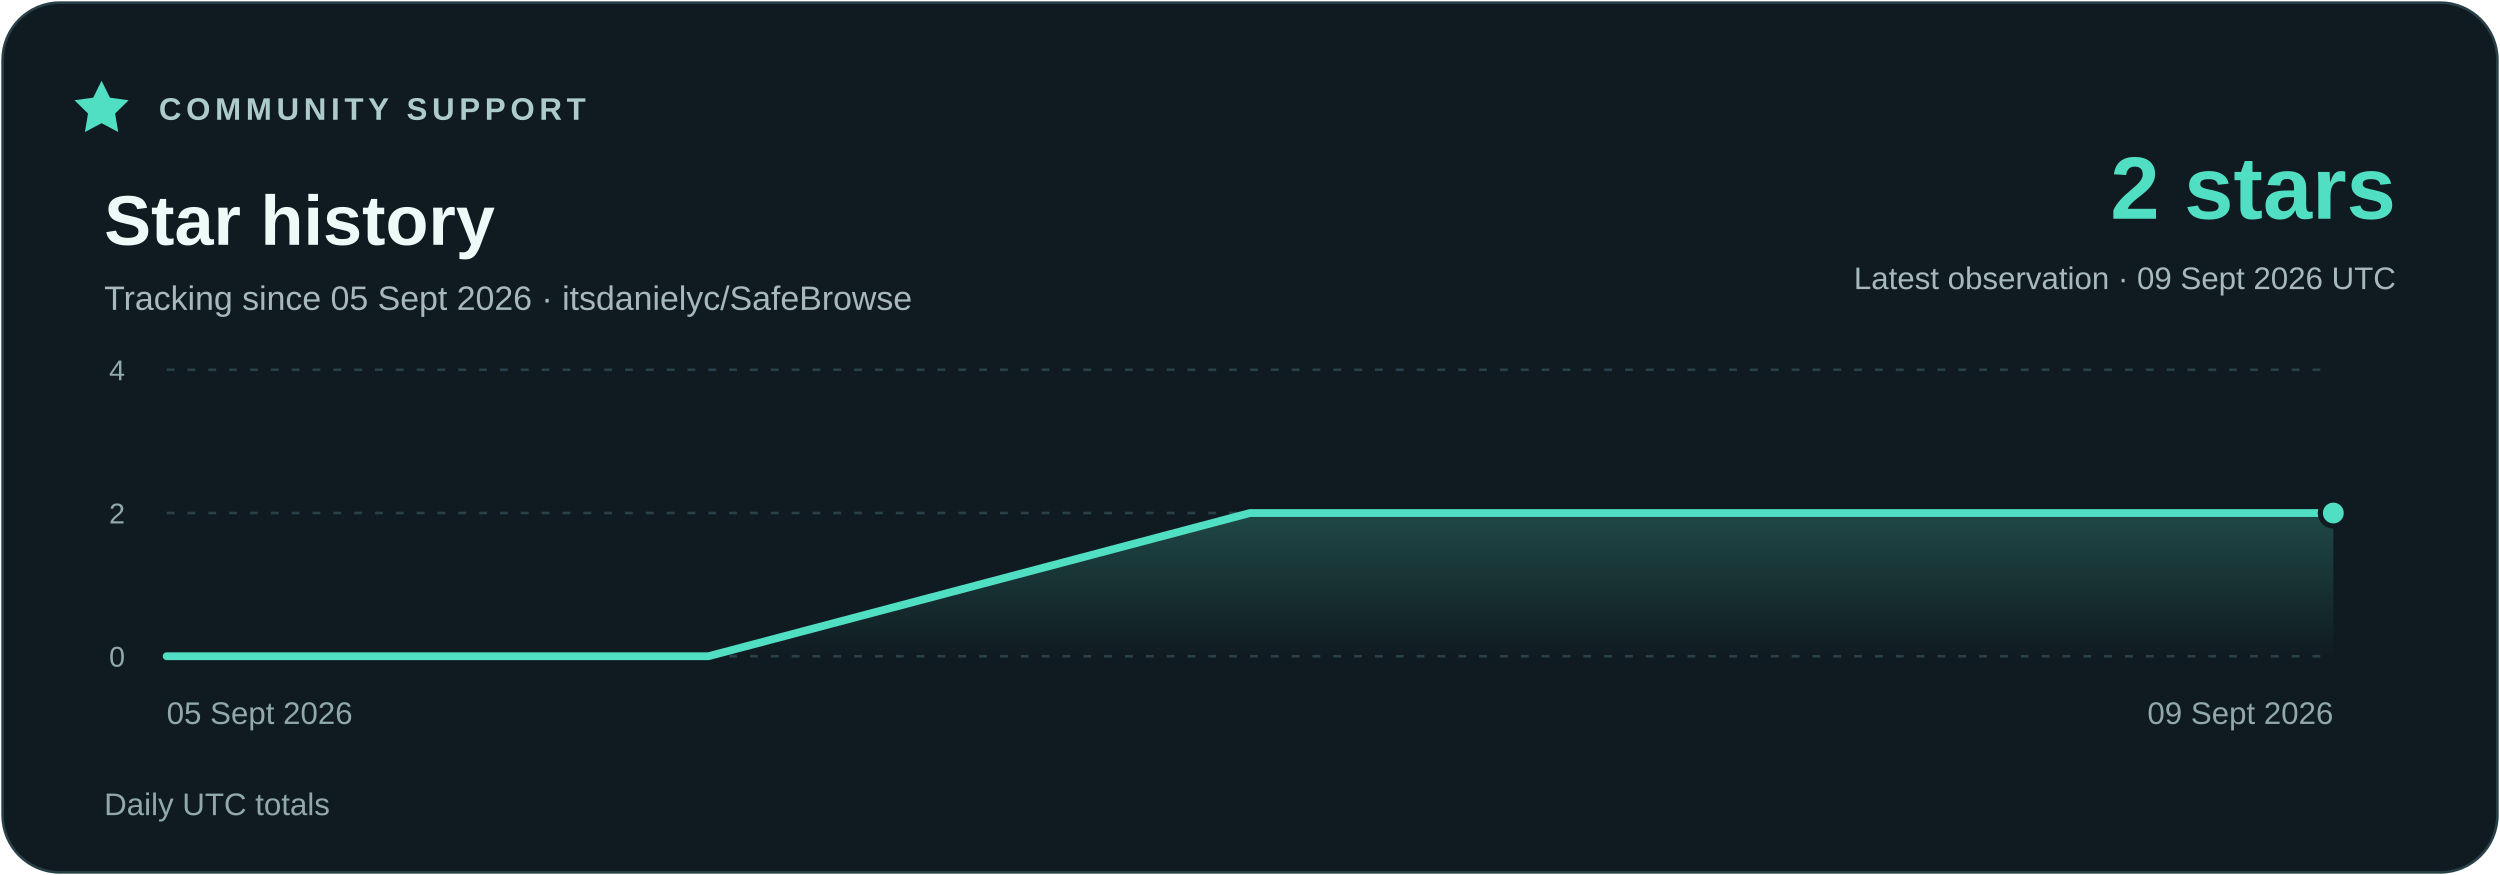
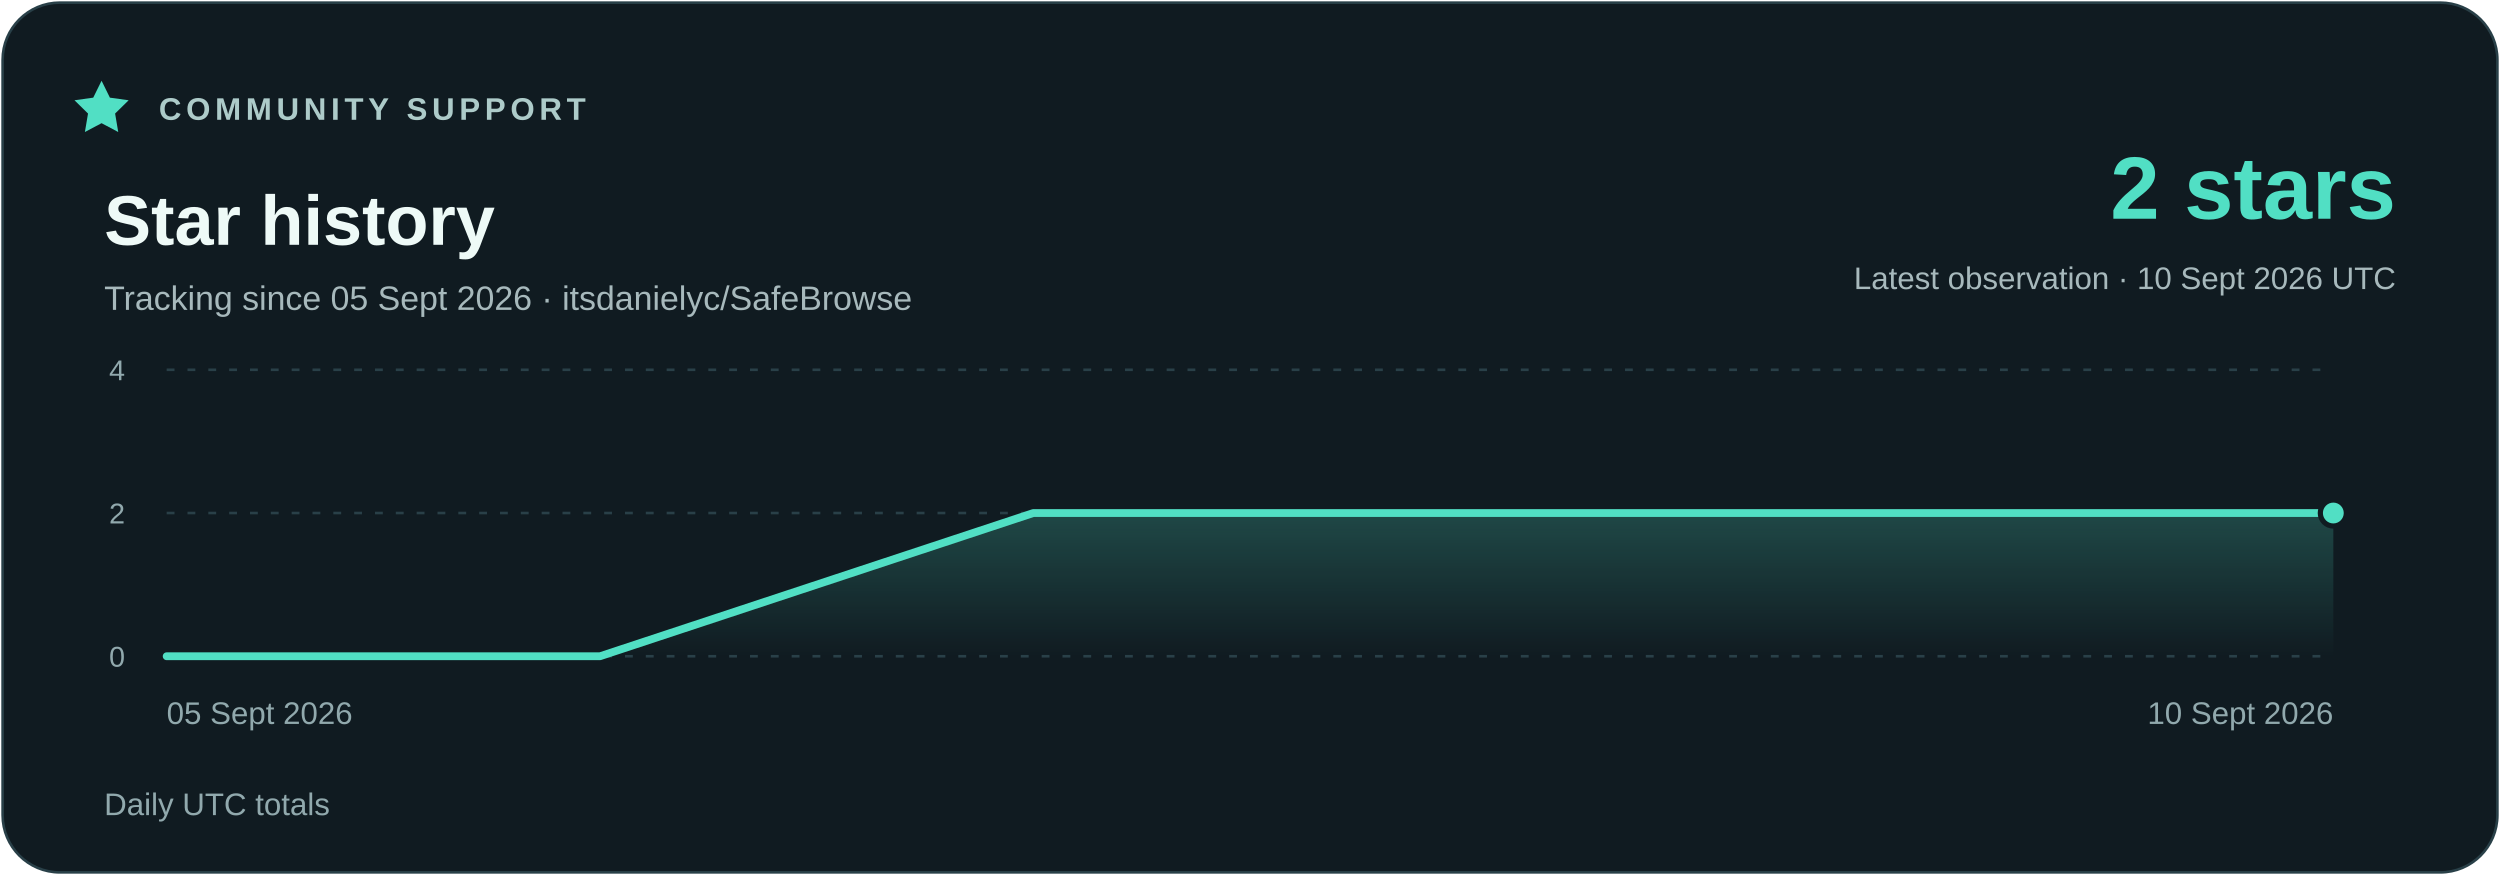
<svg xmlns="http://www.w3.org/2000/svg" width="960" height="336" viewBox="0 0 960 336" role="img" aria-labelledby="title description">
  <defs>
    <linearGradient id="area" x1="0" y1="0" x2="0" y2="1">
      <stop stop-color="#51dfc4" stop-opacity=".23" />
      <stop offset="1" stop-color="#51dfc4" stop-opacity="0" />
    </linearGradient>
  </defs>
  <rect x="1" y="1" width="958" height="334" rx="22" fill="#101b21" stroke="#294048" />
  <g font-family="Segoe UI,Arial,sans-serif">
    <path d="m39 31 3.2 6.5 7.2 1-5.2 5.1 1.2 7.1-6.4-3.4-6.4 3.4 1.2-7.1-5.2-5.1 7.2-1z" fill="#51dfc4" />
    <text x="61" y="46" fill="#adcbc9" font-size="12" font-weight="700" letter-spacing="1.8">COMMUNITY SUPPORT</text>
    <text x="40" y="94" fill="#eefaf7" font-size="27" font-weight="700">Star history</text>
    <text x="40" y="119" fill="#a7b9bc" font-size="13">Tracking since 05 Sept 2026 · itsdanielyc/SafeBrowse</text>
    <text x="920" y="84" fill="#51dfc4" font-size="34" font-weight="700" text-anchor="end">2 stars</text>
-     <text x="920" y="111" fill="#a7b9bc" font-size="12" text-anchor="end">Latest observation · 09 Sept 2026 UTC</text>
+     <text x="920" y="111" fill="#a7b9bc" font-size="12" text-anchor="end">Latest observation · 10 Sept 2026 UTC</text>
    <path d="M64 252H896" stroke="#294048" stroke-dasharray="3 5" />
    <text x="48" y="256" fill="#91a9ad" font-size="11" text-anchor="end">0</text>
    <path d="M64 197H896" stroke="#294048" stroke-dasharray="3 5" />
    <text x="48" y="201" fill="#91a9ad" font-size="11" text-anchor="end">2</text>
    <path d="M64 142H896" stroke="#294048" stroke-dasharray="3 5" />
    <text x="48" y="146" fill="#91a9ad" font-size="11" text-anchor="end">4</text>
-     <polygon points="64,252 64.00,252.00 272.00,252.00 480.00,197.00 688.00,197.00 896.00,197.00 896,252" fill="url(#area)" />
-     <polyline points="64.00,252.00 272.00,252.00 480.00,197.00 688.00,197.00 896.00,197.00" fill="none" stroke="#51dfc4" stroke-width="3" stroke-linejoin="round" stroke-linecap="round" />
+     <polygon points="64,252 64.00,252.00 230.40,252.00 396.80,197.00 563.20,197.00 729.60,197.00 896.00,197.00 896,252" fill="url(#area)" />
+     <polyline points="64.00,252.00 230.40,252.00 396.80,197.00 563.20,197.00 729.60,197.00 896.00,197.00" fill="none" stroke="#51dfc4" stroke-width="3" stroke-linejoin="round" stroke-linecap="round" />
    <circle cx="896.00" cy="197.00" r="5" fill="#51dfc4" stroke="#101b21" stroke-width="2" />
    <text x="64" y="278" fill="#91a9ad" font-size="12" text-anchor="start">05 Sept 2026</text>
-     <text x="896" y="278" fill="#91a9ad" font-size="12" text-anchor="end">09 Sept 2026</text>
+     <text x="896" y="278" fill="#91a9ad" font-size="12" text-anchor="end">10 Sept 2026</text>
    <text x="40" y="313" fill="#91a9ad" font-size="12">Daily UTC totals</text>
  </g>
</svg>
